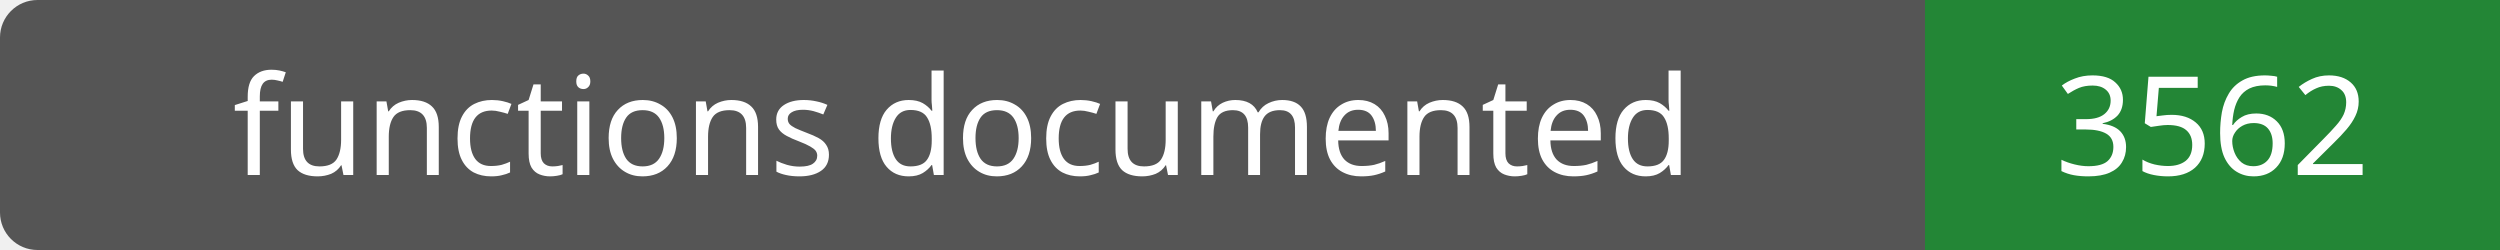
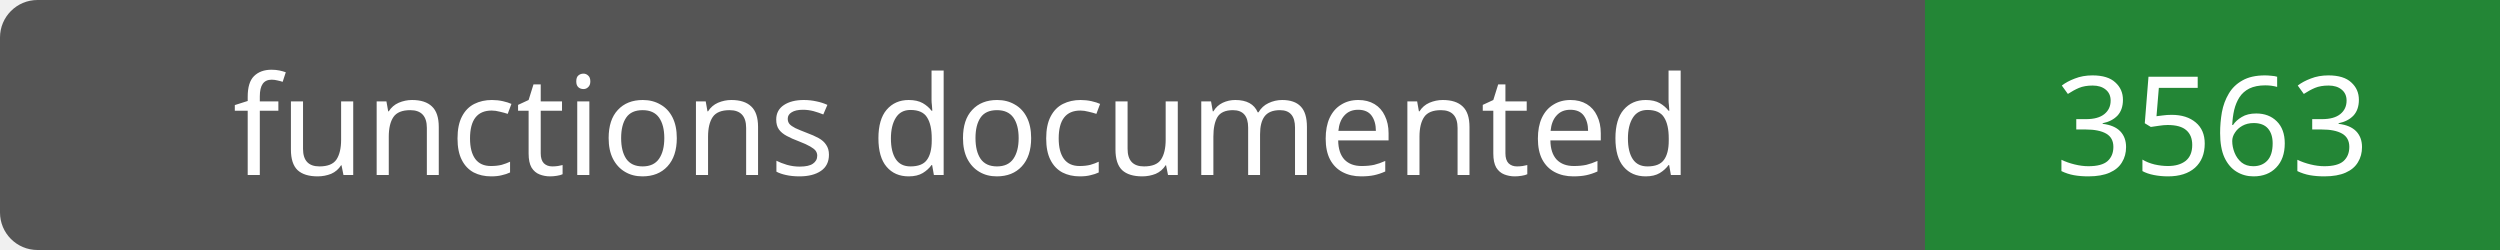
- <svg xmlns="http://www.w3.org/2000/svg" width="200" height="20" role="img" aria-label="functions documented: 3562">
+ <svg xmlns="http://www.w3.org/2000/svg" width="200" height="20" role="img" aria-label="functions documented: 3563">
  <rect width="200" height="20" rx="3" fill="#555" />
  <path fill="#238636" d="M154 0h46v20H154z" />
  <g fill="#fff" text-anchor="middle" font-family="Verdana,sans-serif" font-size="11">
    <text x="77.0" y="14">functions documented</text>
-     <text x="177.0" y="14">3562</text>
+     <text x="177.0" y="14">3563</text>
  </g>
</svg>
